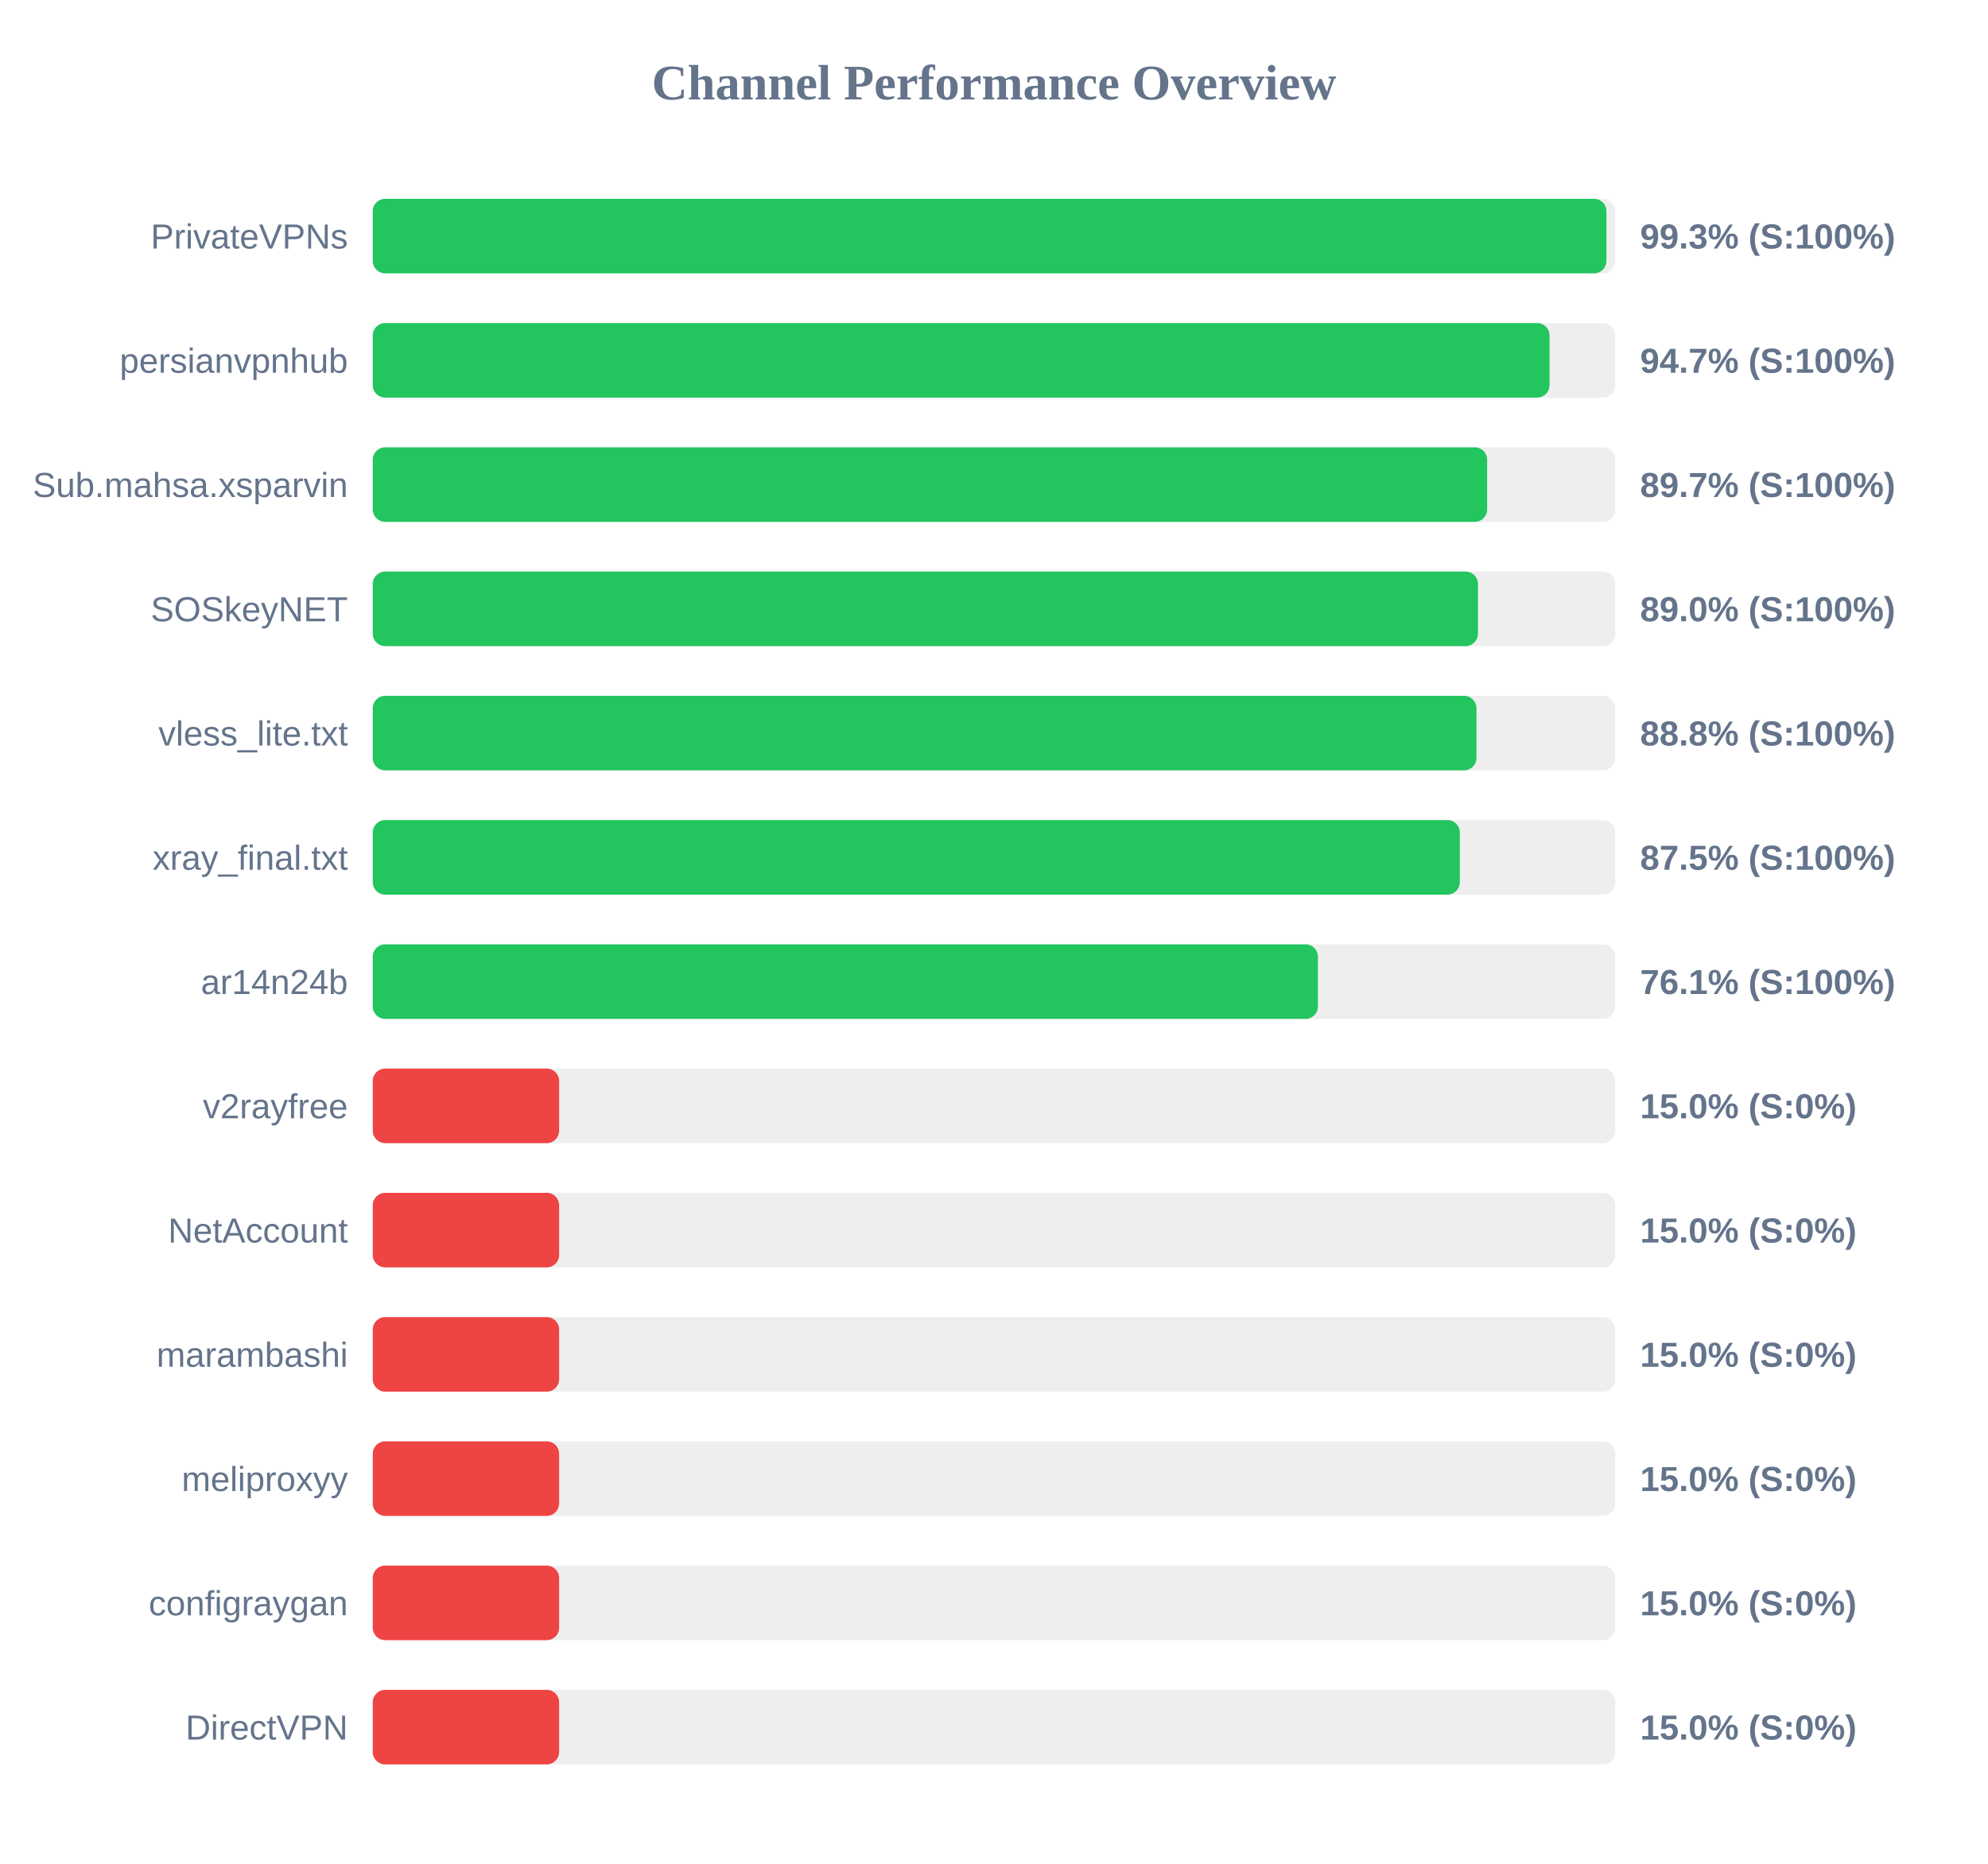
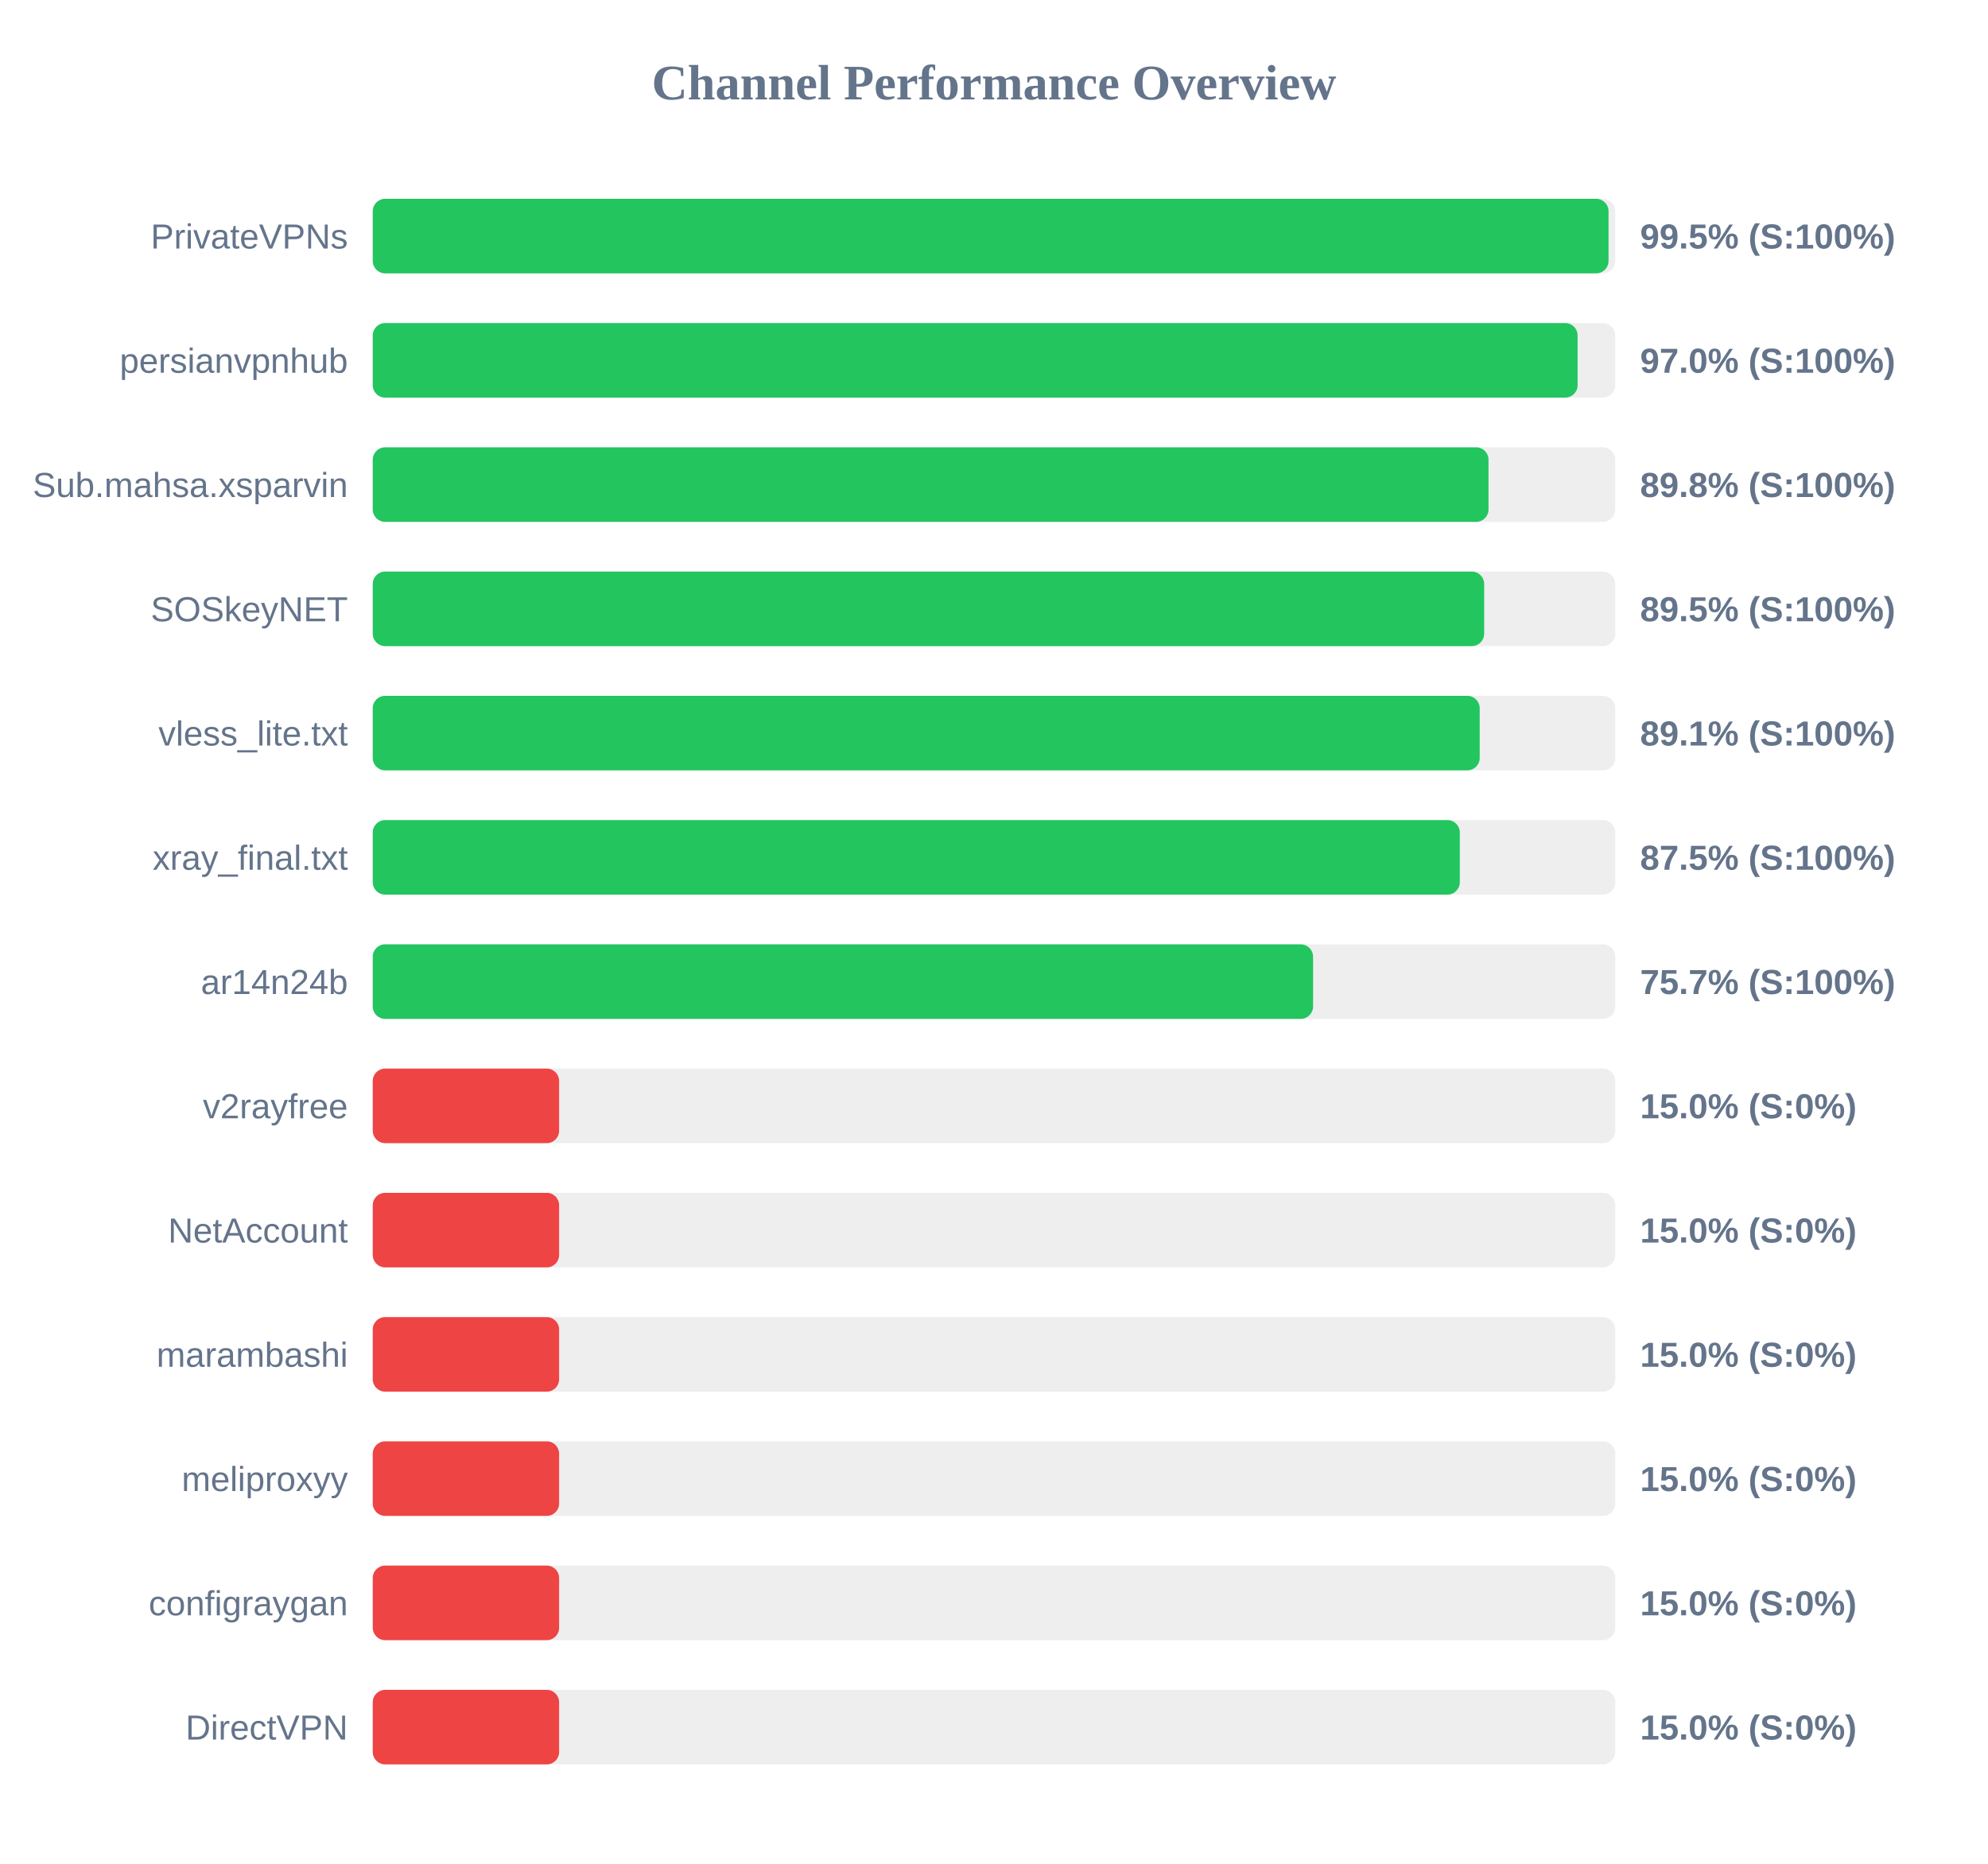
<svg xmlns="http://www.w3.org/2000/svg" width="800" height="750" version="1.1">
  <style>
        .row { font: 14px Arial; fill: #64748b; }
        .score { font: bold 14px Arial; fill: #64748b; }
    </style>
  <text x="400" y="40" text-anchor="middle" font-size="20px" font-weight="bold" fill="#64748b">Channel Performance Overview</text>
  <rect x="150" y="80" width="500" height="30" fill="#eee" rx="5" />
-   <rect x="150" y="80" width="496.45" height="30" fill="#22c55e" rx="5" />
+   <rect x="150" y="80" width="497.3" height="30" fill="#22c55e" rx="5" />
  <text x="140" y="100" text-anchor="end" class="row">PrivateVPNs</text>
-   <text x="660" y="100" text-anchor="start" class="score">99.3% (S:100%)</text>
+   <text x="660" y="100" text-anchor="start" class="score">99.5% (S:100%)</text>
  <rect x="150" y="130" width="500" height="30" fill="#eee" rx="5" />
-   <rect x="150" y="130" width="473.55" height="30" fill="#22c55e" rx="5" />
+   <rect x="150" y="130" width="484.85" height="30" fill="#22c55e" rx="5" />
  <text x="140" y="150" text-anchor="end" class="row">persianvpnhub</text>
-   <text x="660" y="150" text-anchor="start" class="score">94.7% (S:100%)</text>
+   <text x="660" y="150" text-anchor="start" class="score">97.0% (S:100%)</text>
  <rect x="150" y="180" width="500" height="30" fill="#eee" rx="5" />
-   <rect x="150" y="180" width="448.45" height="30" fill="#22c55e" rx="5" />
+   <rect x="150" y="180" width="449.0" height="30" fill="#22c55e" rx="5" />
  <text x="140" y="200" text-anchor="end" class="row">Sub.mahsa.xsparvin</text>
-   <text x="660" y="200" text-anchor="start" class="score">89.7% (S:100%)</text>
+   <text x="660" y="200" text-anchor="start" class="score">89.8% (S:100%)</text>
  <rect x="150" y="230" width="500" height="30" fill="#eee" rx="5" />
-   <rect x="150" y="230" width="444.75" height="30" fill="#22c55e" rx="5" />
+   <rect x="150" y="230" width="447.25" height="30" fill="#22c55e" rx="5" />
  <text x="140" y="250" text-anchor="end" class="row">SOSkeyNET</text>
-   <text x="660" y="250" text-anchor="start" class="score">89.0% (S:100%)</text>
+   <text x="660" y="250" text-anchor="start" class="score">89.5% (S:100%)</text>
  <rect x="150" y="280" width="500" height="30" fill="#eee" rx="5" />
-   <rect x="150" y="280" width="444.15" height="30" fill="#22c55e" rx="5" />
+   <rect x="150" y="280" width="445.45" height="30" fill="#22c55e" rx="5" />
  <text x="140" y="300" text-anchor="end" class="row">vless_lite.txt</text>
-   <text x="660" y="300" text-anchor="start" class="score">88.8% (S:100%)</text>
+   <text x="660" y="300" text-anchor="start" class="score">89.1% (S:100%)</text>
  <rect x="150" y="330" width="500" height="30" fill="#eee" rx="5" />
  <rect x="150" y="330" width="437.45" height="30" fill="#22c55e" rx="5" />
  <text x="140" y="350" text-anchor="end" class="row">xray_final.txt</text>
  <text x="660" y="350" text-anchor="start" class="score">87.5% (S:100%)</text>
  <rect x="150" y="380" width="500" height="30" fill="#eee" rx="5" />
-   <rect x="150" y="380" width="380.35" height="30" fill="#22c55e" rx="5" />
+   <rect x="150" y="380" width="378.4" height="30" fill="#22c55e" rx="5" />
  <text x="140" y="400" text-anchor="end" class="row">ar14n24b</text>
-   <text x="660" y="400" text-anchor="start" class="score">76.1% (S:100%)</text>
+   <text x="660" y="400" text-anchor="start" class="score">75.7% (S:100%)</text>
  <rect x="150" y="430" width="500" height="30" fill="#eee" rx="5" />
  <rect x="150" y="430" width="75.0" height="30" fill="#ef4444" rx="5" />
  <text x="140" y="450" text-anchor="end" class="row">v2rayfree</text>
  <text x="660" y="450" text-anchor="start" class="score">15.0% (S:0%)</text>
  <rect x="150" y="480" width="500" height="30" fill="#eee" rx="5" />
  <rect x="150" y="480" width="75.0" height="30" fill="#ef4444" rx="5" />
  <text x="140" y="500" text-anchor="end" class="row">NetAccount</text>
  <text x="660" y="500" text-anchor="start" class="score">15.0% (S:0%)</text>
  <rect x="150" y="530" width="500" height="30" fill="#eee" rx="5" />
  <rect x="150" y="530" width="75.0" height="30" fill="#ef4444" rx="5" />
  <text x="140" y="550" text-anchor="end" class="row">marambashi</text>
  <text x="660" y="550" text-anchor="start" class="score">15.0% (S:0%)</text>
  <rect x="150" y="580" width="500" height="30" fill="#eee" rx="5" />
  <rect x="150" y="580" width="75.0" height="30" fill="#ef4444" rx="5" />
  <text x="140" y="600" text-anchor="end" class="row">meliproxyy</text>
  <text x="660" y="600" text-anchor="start" class="score">15.0% (S:0%)</text>
  <rect x="150" y="630" width="500" height="30" fill="#eee" rx="5" />
  <rect x="150" y="630" width="75.0" height="30" fill="#ef4444" rx="5" />
  <text x="140" y="650" text-anchor="end" class="row">configraygan</text>
  <text x="660" y="650" text-anchor="start" class="score">15.0% (S:0%)</text>
  <rect x="150" y="680" width="500" height="30" fill="#eee" rx="5" />
  <rect x="150" y="680" width="75.0" height="30" fill="#ef4444" rx="5" />
  <text x="140" y="700" text-anchor="end" class="row">DirectVPN</text>
  <text x="660" y="700" text-anchor="start" class="score">15.0% (S:0%)</text>
</svg>
